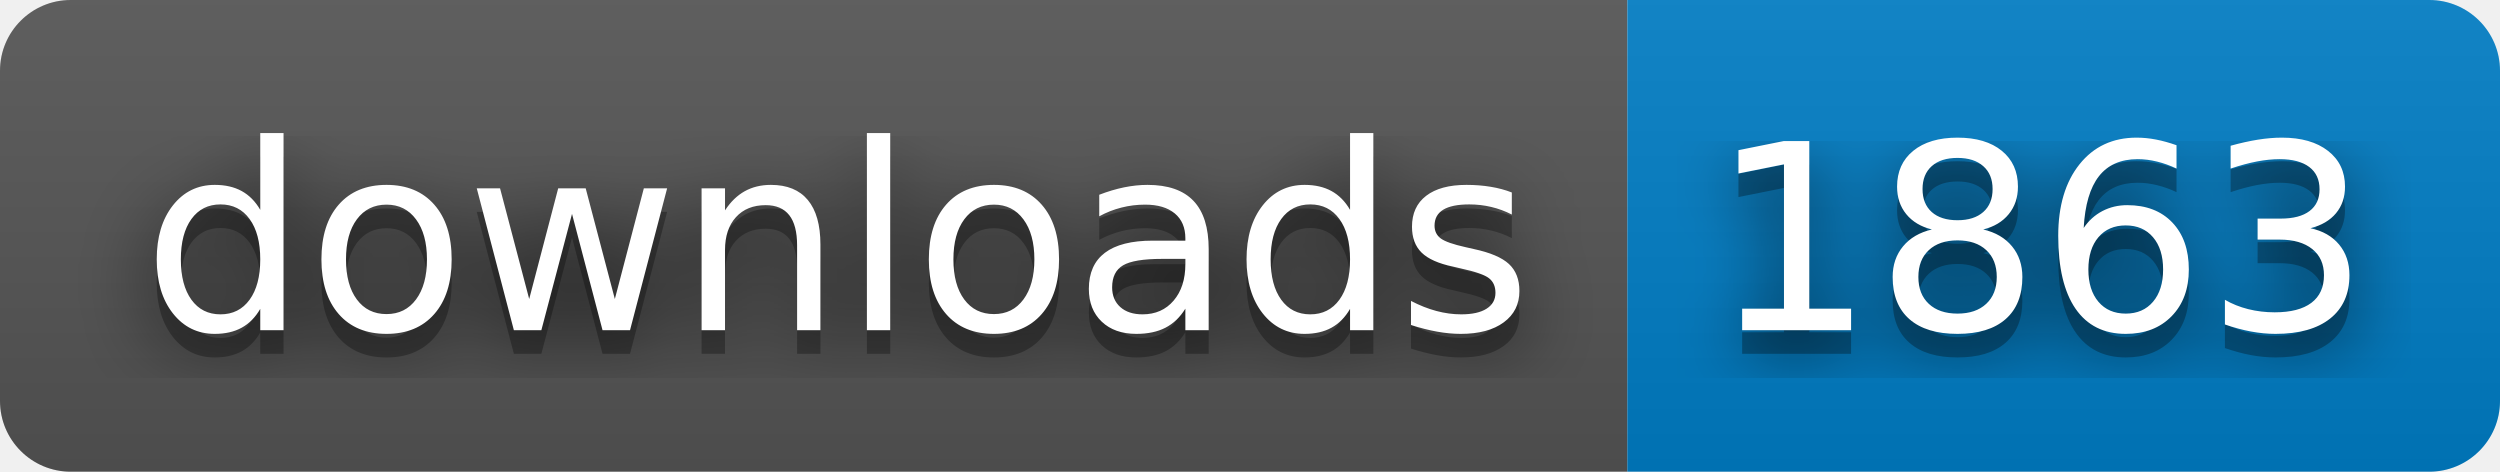
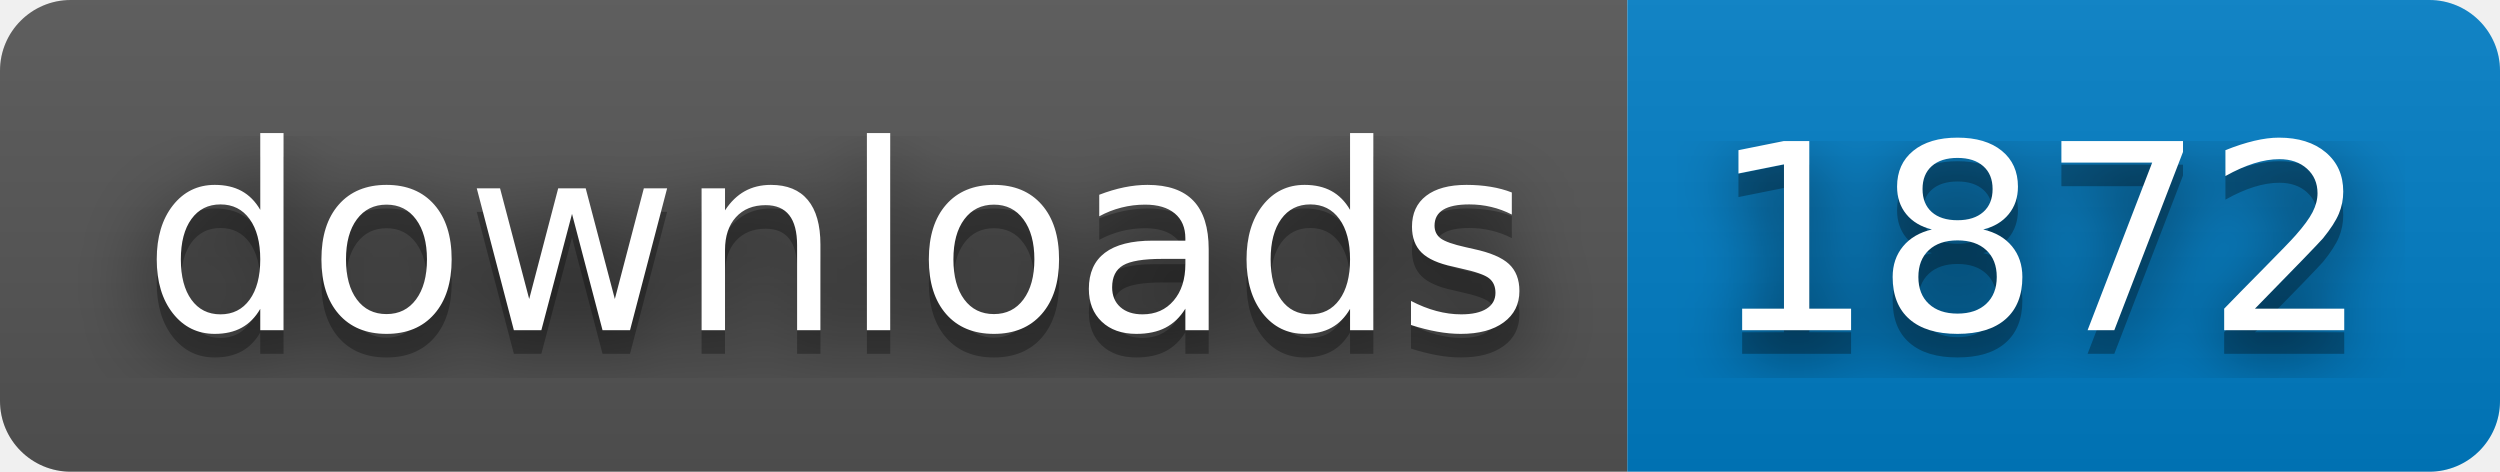
- <svg xmlns="http://www.w3.org/2000/svg" width="106" height="20" role="img" aria-label="downloads: 1863">
+ <svg xmlns="http://www.w3.org/2000/svg" width="106" height="20" role="img" aria-label="downloads: 1872">
  <filter id="blur">
    <feGaussianBlur stdDeviation="16" />
  </filter>
  <linearGradient id="s" x2="0" y2="100%">
    <stop offset="0" stop-color="#bbb" stop-opacity=".1" />
    <stop offset="1" stop-opacity=".1" />
  </linearGradient>
  <clipPath id="r">
    <rect width="106" height="20" rx="3" />
  </clipPath>
  <g clip-path="url(#r)">
    <rect width="69" height="20" fill="#555" />
    <rect x="69" width="37" height="20" fill="#007ec6" />
    <rect width="106" height="20" fill="url(#s)" />
  </g>
  <g fill="#fff" text-anchor="middle" font-family="Verdana,Geneva,DejaVu Sans,sans-serif" text-rendering="geometricPrecision" font-size="110">
    <g transform="scale(.1)">
      <g aria-hidden="true" fill="#010101">
        <text x="355" y="150" fill-opacity=".8" filter="url(#blur)" textLength="590">downloads</text>
        <text x="355" y="150" fill-opacity=".3" textLength="590">downloads</text>
      </g>
      <text x="355" y="140" textLength="590">downloads</text>
    </g>
    <g transform="scale(.1)">
      <g aria-hidden="true" fill="#010101">
-         <text x="865" y="150" fill-opacity=".8" filter="url(#blur)" textLength="270">1863</text>
-         <text x="865" y="150" fill-opacity=".3" textLength="270">1863</text>
+         <text x="865" y="150" fill-opacity=".8" filter="url(#blur)" textLength="270">1872</text>
+         <text x="865" y="150" fill-opacity=".3" textLength="270">1872</text>
      </g>
-       <text x="865" y="140" textLength="270">1863</text>
+       <text x="865" y="140" textLength="270">1872</text>
    </g>
  </g>
</svg>
